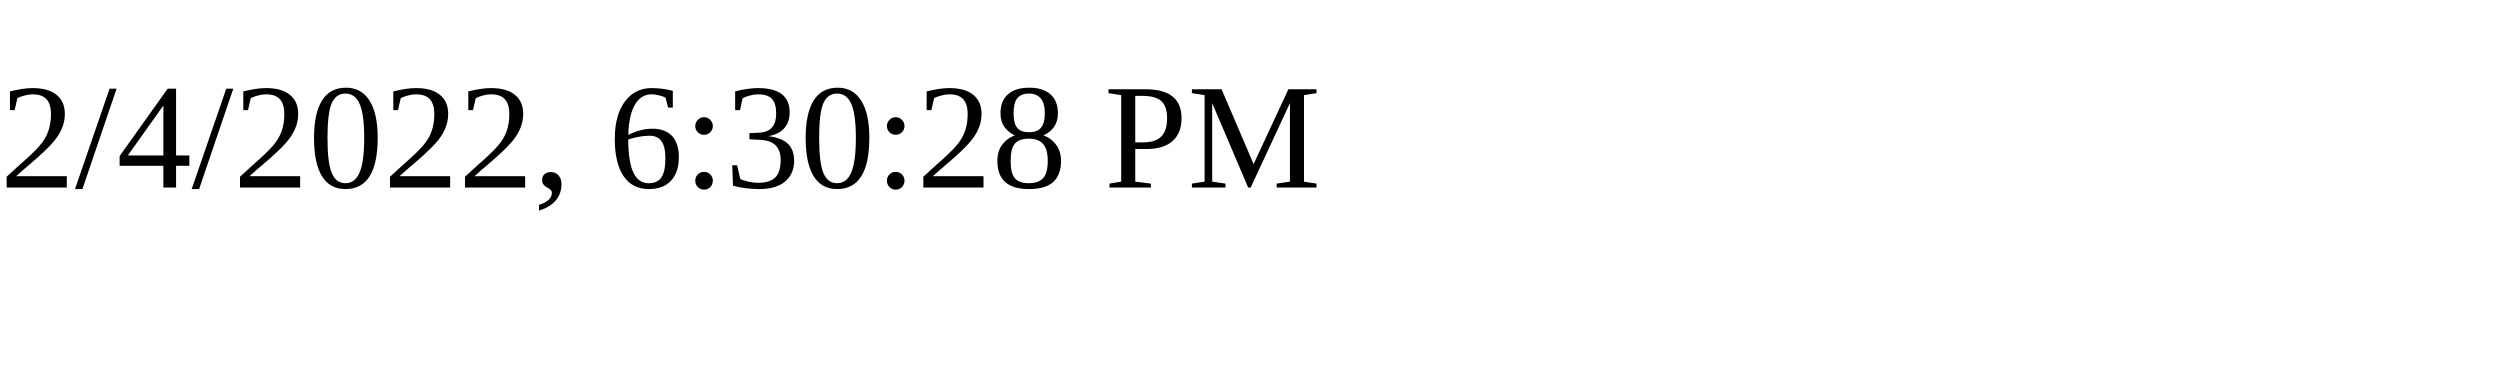
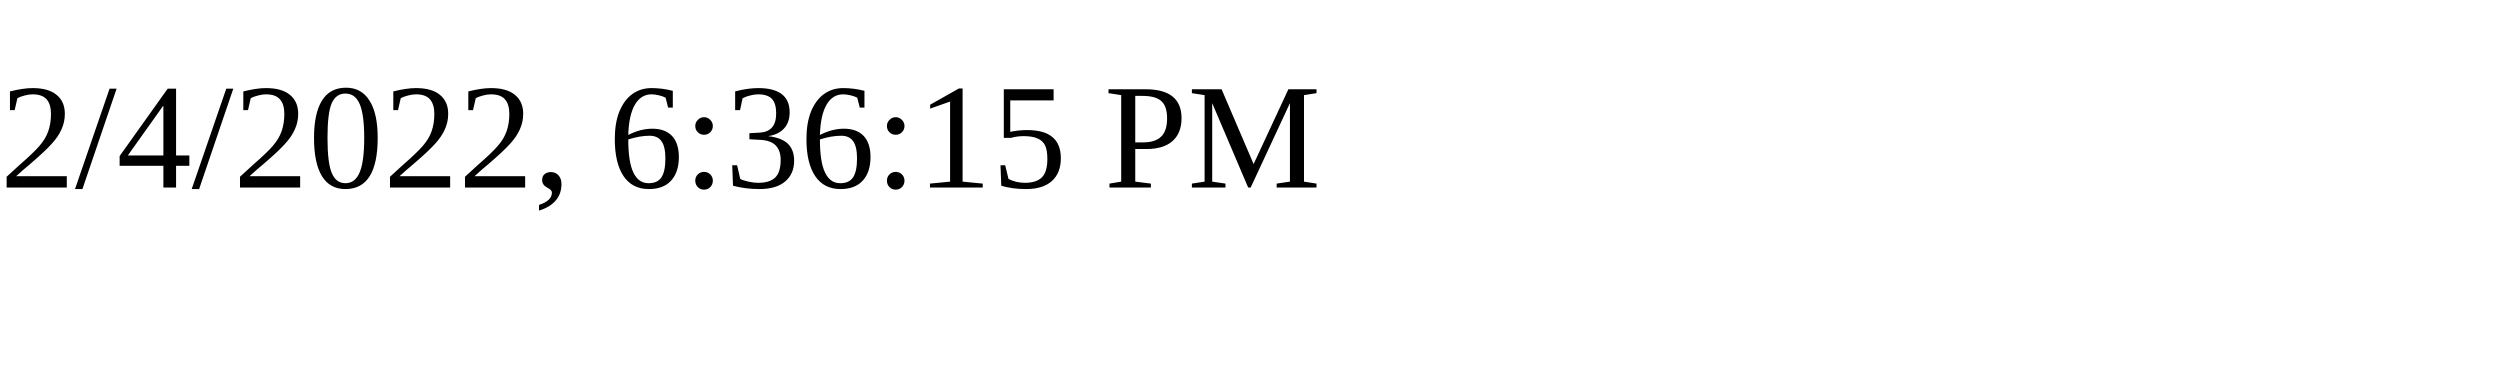
<svg xmlns="http://www.w3.org/2000/svg" height="30" width="200">
-   <text x="0" y="15">2/4/2022, 6:30:28 PM</text>
+   <text x="0" y="15">2/4/2022, 6:36:15 PM</text>
</svg>
